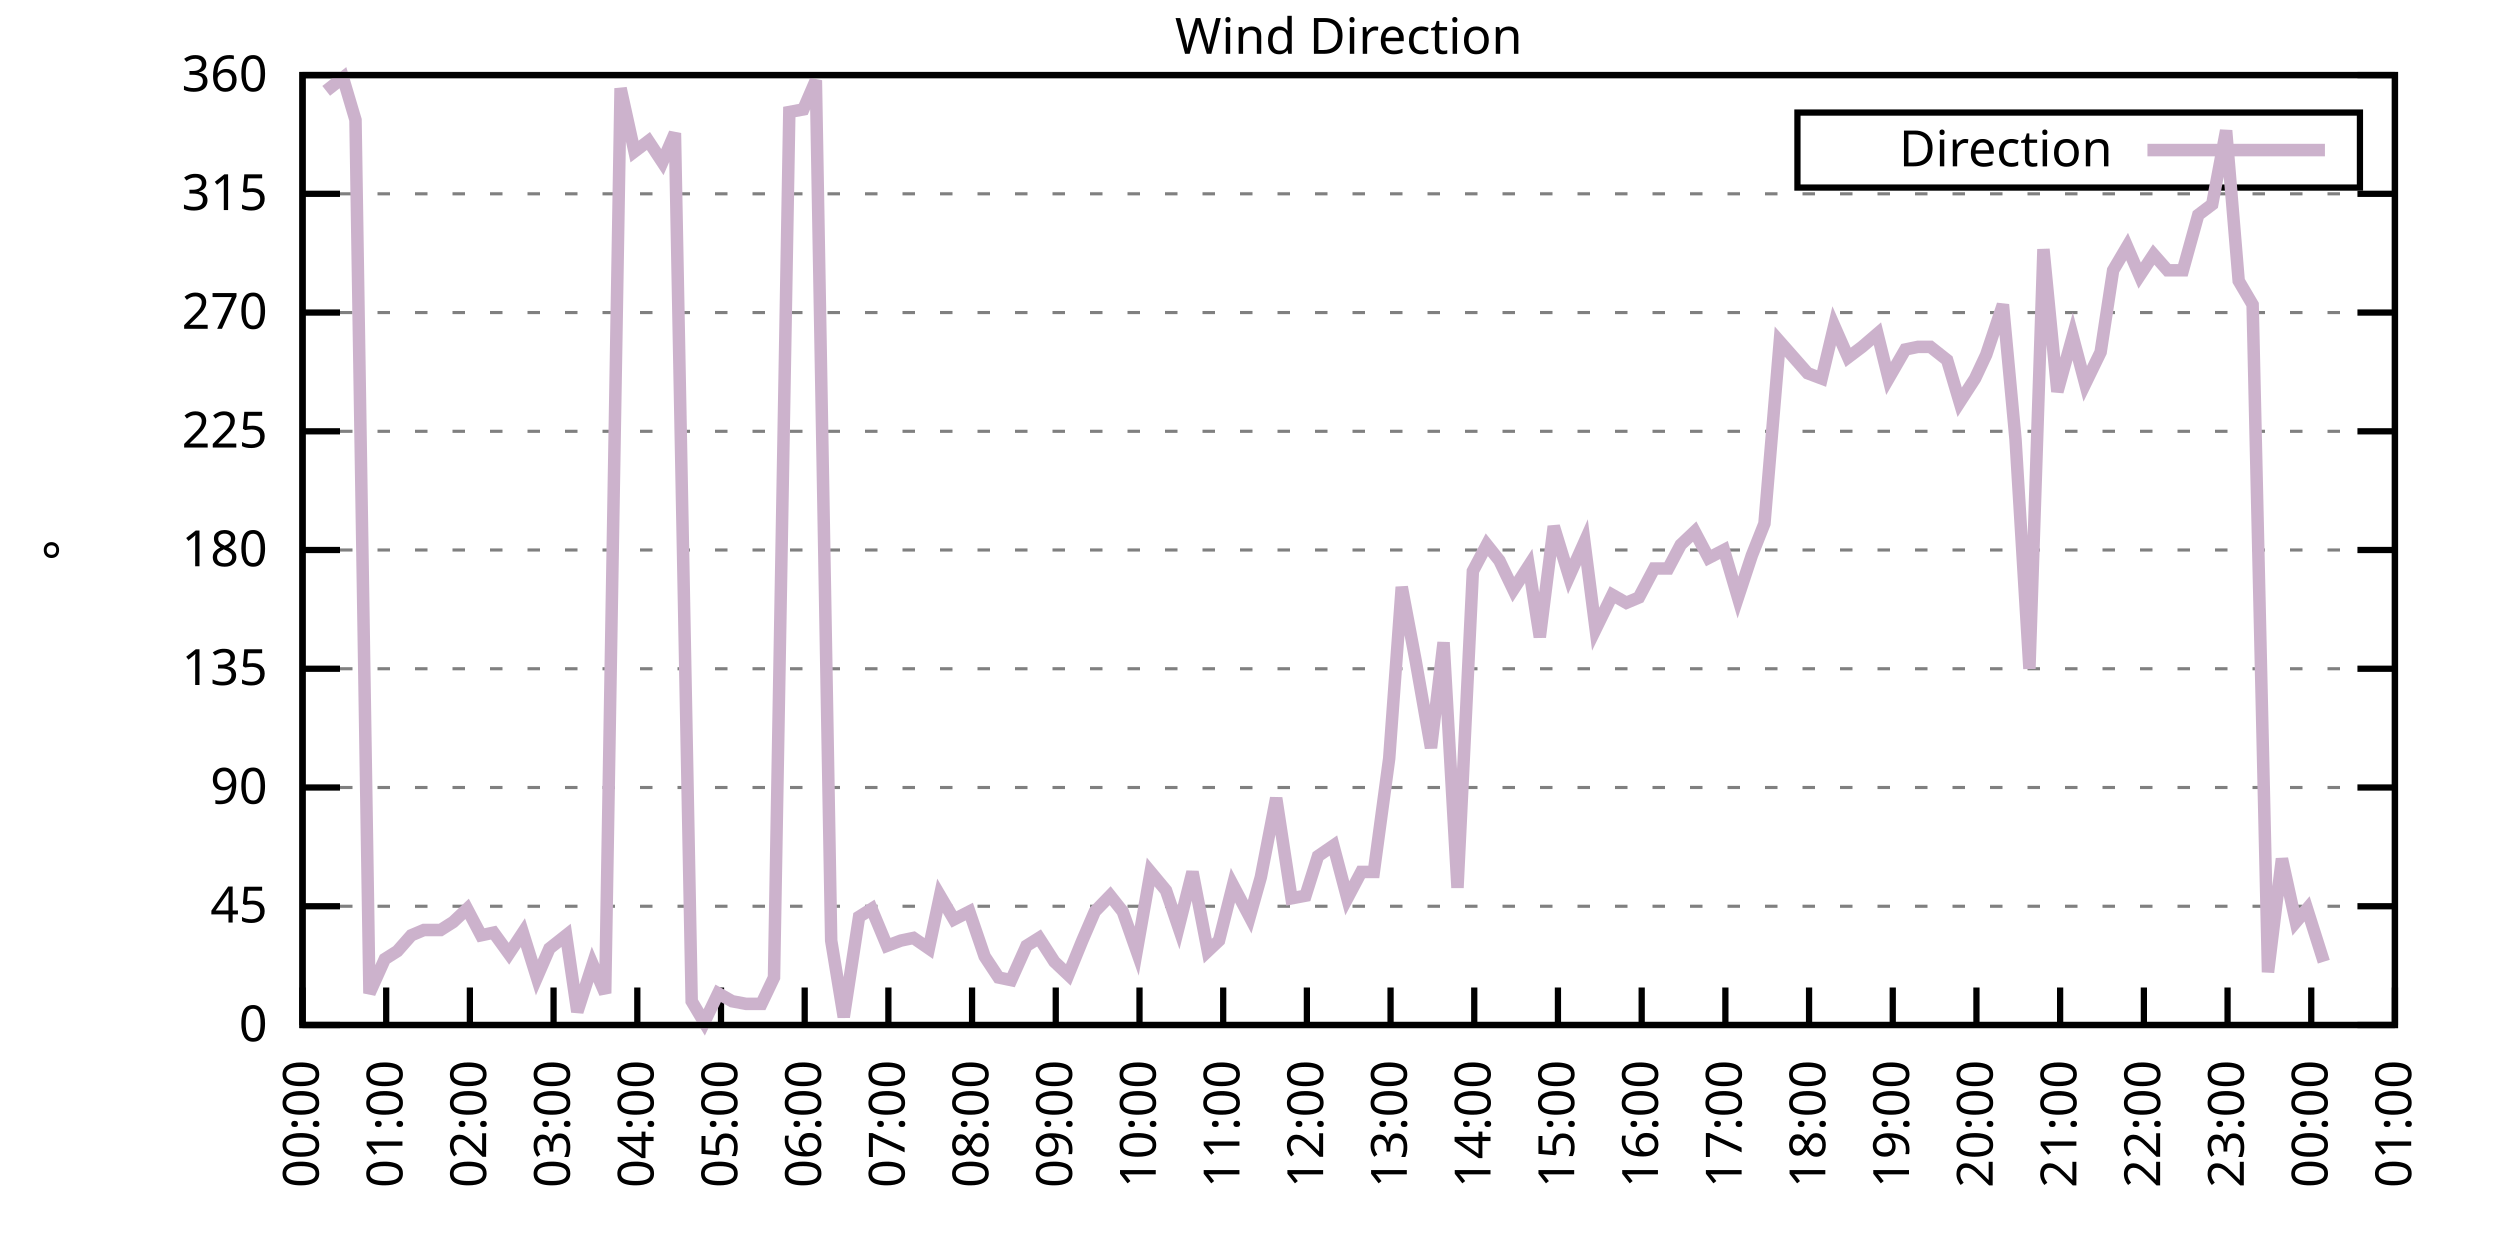
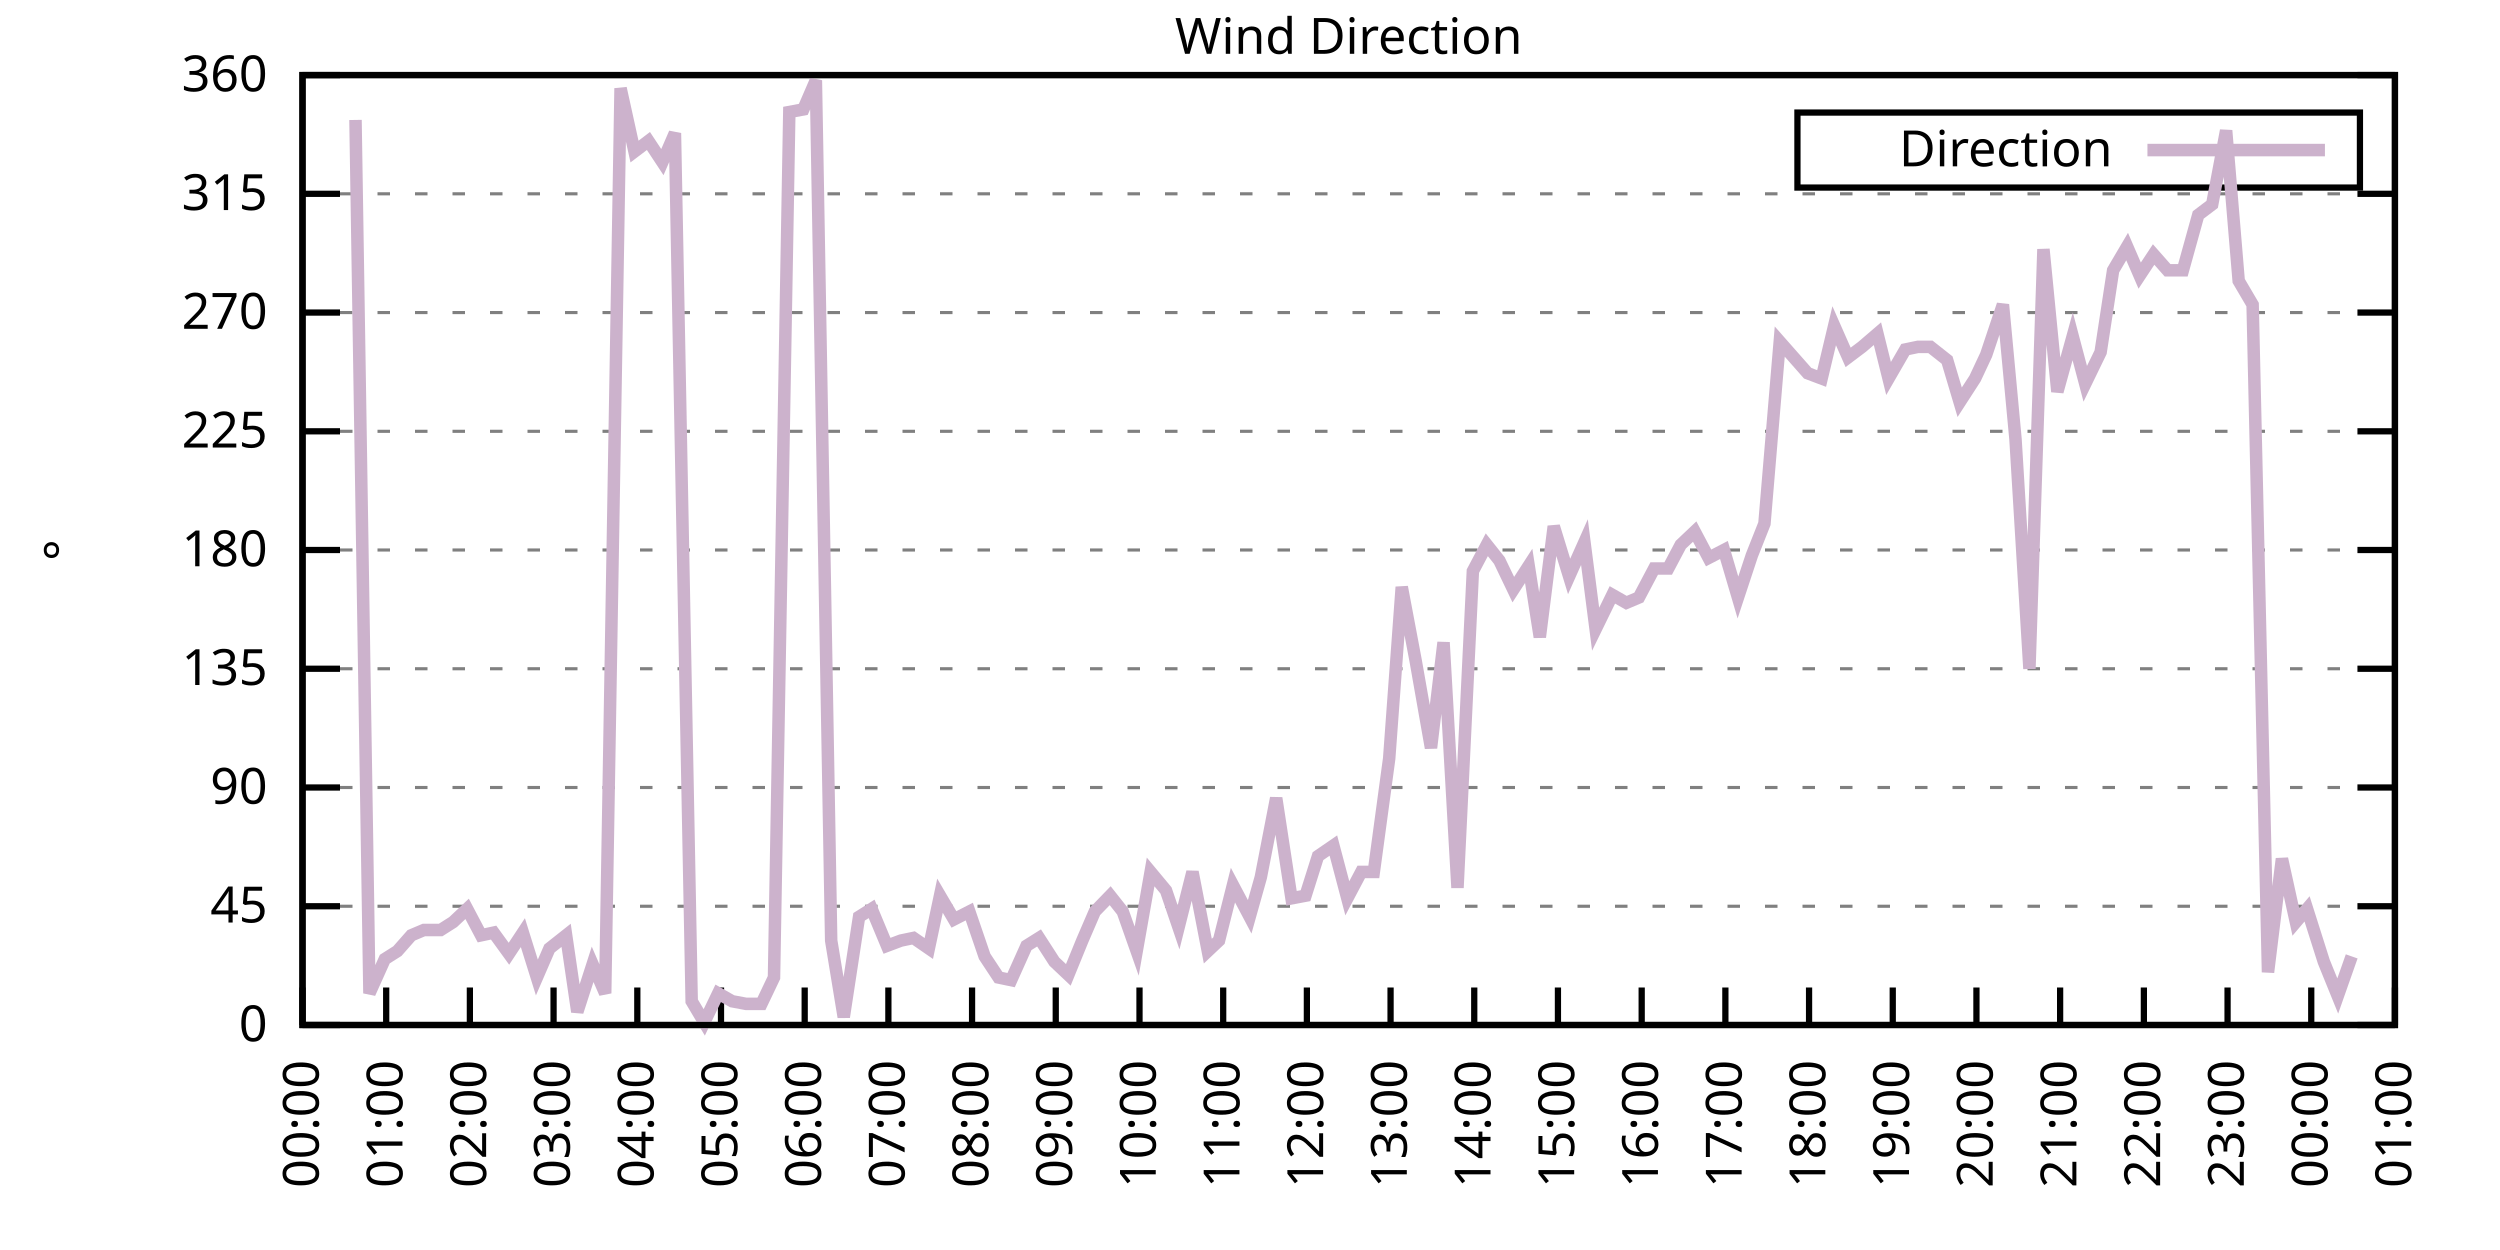
<svg xmlns="http://www.w3.org/2000/svg" xmlns:xlink="http://www.w3.org/1999/xlink" width="400" height="200" viewBox="0 0 400 200">
  <g id="gnuplot_canvas">
    <rect x="0" y="0" width="400" height="200" fill="none" />
    <defs>
      <circle id="gpDot" r="0.5" stroke-width="0.5" stroke="currentColor" />
      <path id="gpPt0" stroke-width="0.333" stroke="currentColor" d="M-1,0 h2 M0,-1 v2" />
      <path id="gpPt1" stroke-width="0.333" stroke="currentColor" d="M-1,-1 L1,1 M1,-1 L-1,1" />
      <path id="gpPt2" stroke-width="0.333" stroke="currentColor" d="M-1,0 L1,0 M0,-1 L0,1 M-1,-1 L1,1 M-1,1 L1,-1" />
      <rect id="gpPt3" stroke-width="0.333" stroke="currentColor" x="-1" y="-1" width="2" height="2" />
      <rect id="gpPt4" stroke-width="0.333" stroke="currentColor" fill="currentColor" x="-1" y="-1" width="2" height="2" />
      <circle id="gpPt5" stroke-width="0.333" stroke="currentColor" cx="0" cy="0" r="1" />
      <use xlink:href="#gpPt5" id="gpPt6" fill="currentColor" stroke="none" />
      <path id="gpPt7" stroke-width="0.333" stroke="currentColor" d="M0,-1.33 L-1.33,0.67 L1.33,0.67 z" />
      <use xlink:href="#gpPt7" id="gpPt8" fill="currentColor" stroke="none" />
      <use xlink:href="#gpPt7" id="gpPt9" stroke="currentColor" transform="rotate(180)" />
      <use xlink:href="#gpPt9" id="gpPt10" fill="currentColor" stroke="none" />
      <use xlink:href="#gpPt3" id="gpPt11" stroke="currentColor" transform="rotate(45)" />
      <use xlink:href="#gpPt11" id="gpPt12" fill="currentColor" stroke="none" />
      <path id="gpPt13" stroke-width="0.333" stroke="currentColor" d="M0,1.330 L1.265,0.411 L0.782,-1.067 L-0.782,-1.076 L-1.265,0.411 z" />
      <use xlink:href="#gpPt13" id="gpPt14" fill="currentColor" stroke="none" />
      <filter id="textbox" filterUnits="objectBoundingBox" x="0" y="0" height="1" width="1">
        <feFlood flood-color="white" flood-opacity="1" result="bgnd" />
        <feComposite in="SourceGraphic" in2="bgnd" operator="atop" />
      </filter>
      <filter id="greybox" filterUnits="objectBoundingBox" x="0" y="0" height="1" width="1">
        <feFlood flood-color="lightgrey" flood-opacity="1" result="grey" />
        <feComposite in="SourceGraphic" in2="grey" operator="atop" />
      </filter>
    </defs>
    <g fill="none" color="white" stroke="currentColor" stroke-width="1.00" stroke-linecap="butt" stroke-linejoin="miter">
</g>
    <g fill="none" color="black" stroke="currentColor" stroke-width="1.00" stroke-linecap="butt" stroke-linejoin="miter">
      <g stroke="none" shape-rendering="crispEdges">
        <polygon fill="rgb(255, 255, 255)" points="48.40,164.00 383.18,164.00 383.18,12.02 48.40,12.02 " />
      </g>
    </g>
    <g fill="none" color="black" stroke="currentColor" stroke-width="1.00" stroke-linecap="butt" stroke-linejoin="miter">
</g>
    <g fill="none" color="black" stroke="black" stroke-width="0.50" stroke-linecap="butt" stroke-linejoin="miter">
</g>
    <g fill="none" color="gray" stroke="currentColor" stroke-width="0.50" stroke-linecap="butt" stroke-linejoin="miter">
      <path stroke="gray" stroke-dasharray="2,4" class="gridline" d="M48.40,164.00 L383.19,164.00  " />
    </g>
    <g fill="none" color="gray" stroke="gray" stroke-width="1.00" stroke-linecap="butt" stroke-linejoin="miter">
</g>
    <g fill="none" color="black" stroke="currentColor" stroke-width="1.00" stroke-linecap="butt" stroke-linejoin="miter">
      <path stroke="black" d="M48.40,164.00 L54.40,164.00 M383.19,164.00 L377.19,164.00  " />
      <g transform="translate(42.80,166.60)" stroke="none" fill="black" font-family="Sans" font-size="8.00" text-anchor="end">
        <text>
          <tspan font-family="Sans"> 0</tspan>
        </text>
      </g>
    </g>
    <g fill="none" color="black" stroke="currentColor" stroke-width="1.00" stroke-linecap="butt" stroke-linejoin="miter">
</g>
    <g fill="none" color="black" stroke="black" stroke-width="0.50" stroke-linecap="butt" stroke-linejoin="miter">
</g>
    <g fill="none" color="gray" stroke="currentColor" stroke-width="0.50" stroke-linecap="butt" stroke-linejoin="miter">
      <path stroke="gray" stroke-dasharray="2,4" class="gridline" d="M48.40,145.00 L383.19,145.00  " />
    </g>
    <g fill="none" color="gray" stroke="gray" stroke-width="1.00" stroke-linecap="butt" stroke-linejoin="miter">
</g>
    <g fill="none" color="black" stroke="currentColor" stroke-width="1.00" stroke-linecap="butt" stroke-linejoin="miter">
      <path stroke="black" d="M48.40,145.00 L54.40,145.00 M383.19,145.00 L377.19,145.00  " />
      <g transform="translate(42.80,147.60)" stroke="none" fill="black" font-family="Sans" font-size="8.00" text-anchor="end">
        <text>
          <tspan font-family="Sans"> 45</tspan>
        </text>
      </g>
    </g>
    <g fill="none" color="black" stroke="currentColor" stroke-width="1.00" stroke-linecap="butt" stroke-linejoin="miter">
</g>
    <g fill="none" color="black" stroke="black" stroke-width="0.50" stroke-linecap="butt" stroke-linejoin="miter">
</g>
    <g fill="none" color="gray" stroke="currentColor" stroke-width="0.50" stroke-linecap="butt" stroke-linejoin="miter">
      <path stroke="gray" stroke-dasharray="2,4" class="gridline" d="M48.40,126.00 L383.19,126.00  " />
    </g>
    <g fill="none" color="gray" stroke="gray" stroke-width="1.00" stroke-linecap="butt" stroke-linejoin="miter">
</g>
    <g fill="none" color="black" stroke="currentColor" stroke-width="1.00" stroke-linecap="butt" stroke-linejoin="miter">
      <path stroke="black" d="M48.40,126.00 L54.40,126.00 M383.19,126.00 L377.19,126.00  " />
      <g transform="translate(42.80,128.60)" stroke="none" fill="black" font-family="Sans" font-size="8.00" text-anchor="end">
        <text>
          <tspan font-family="Sans"> 90</tspan>
        </text>
      </g>
    </g>
    <g fill="none" color="black" stroke="currentColor" stroke-width="1.00" stroke-linecap="butt" stroke-linejoin="miter">
</g>
    <g fill="none" color="black" stroke="black" stroke-width="0.50" stroke-linecap="butt" stroke-linejoin="miter">
</g>
    <g fill="none" color="gray" stroke="currentColor" stroke-width="0.50" stroke-linecap="butt" stroke-linejoin="miter">
      <path stroke="gray" stroke-dasharray="2,4" class="gridline" d="M48.40,107.00 L383.19,107.00  " />
    </g>
    <g fill="none" color="gray" stroke="gray" stroke-width="1.00" stroke-linecap="butt" stroke-linejoin="miter">
</g>
    <g fill="none" color="black" stroke="currentColor" stroke-width="1.00" stroke-linecap="butt" stroke-linejoin="miter">
      <path stroke="black" d="M48.40,107.00 L54.40,107.00 M383.19,107.00 L377.19,107.00  " />
      <g transform="translate(42.80,109.60)" stroke="none" fill="black" font-family="Sans" font-size="8.00" text-anchor="end">
        <text>
          <tspan font-family="Sans"> 135</tspan>
        </text>
      </g>
    </g>
    <g fill="none" color="black" stroke="currentColor" stroke-width="1.00" stroke-linecap="butt" stroke-linejoin="miter">
</g>
    <g fill="none" color="black" stroke="black" stroke-width="0.50" stroke-linecap="butt" stroke-linejoin="miter">
</g>
    <g fill="none" color="gray" stroke="currentColor" stroke-width="0.50" stroke-linecap="butt" stroke-linejoin="miter">
      <path stroke="gray" stroke-dasharray="2,4" class="gridline" d="M48.40,88.00 L383.19,88.00  " />
    </g>
    <g fill="none" color="gray" stroke="gray" stroke-width="1.00" stroke-linecap="butt" stroke-linejoin="miter">
</g>
    <g fill="none" color="black" stroke="currentColor" stroke-width="1.00" stroke-linecap="butt" stroke-linejoin="miter">
      <path stroke="black" d="M48.40,88.00 L54.40,88.00 M383.19,88.00 L377.19,88.00  " />
      <g transform="translate(42.80,90.60)" stroke="none" fill="black" font-family="Sans" font-size="8.00" text-anchor="end">
        <text>
          <tspan font-family="Sans"> 180</tspan>
        </text>
      </g>
    </g>
    <g fill="none" color="black" stroke="currentColor" stroke-width="1.00" stroke-linecap="butt" stroke-linejoin="miter">
</g>
    <g fill="none" color="black" stroke="black" stroke-width="0.50" stroke-linecap="butt" stroke-linejoin="miter">
</g>
    <g fill="none" color="gray" stroke="currentColor" stroke-width="0.50" stroke-linecap="butt" stroke-linejoin="miter">
      <path stroke="gray" stroke-dasharray="2,4" class="gridline" d="M48.40,69.01 L383.19,69.01  " />
    </g>
    <g fill="none" color="gray" stroke="gray" stroke-width="1.00" stroke-linecap="butt" stroke-linejoin="miter">
</g>
    <g fill="none" color="black" stroke="currentColor" stroke-width="1.00" stroke-linecap="butt" stroke-linejoin="miter">
      <path stroke="black" d="M48.40,69.01 L54.40,69.01 M383.19,69.01 L377.19,69.01  " />
      <g transform="translate(42.80,71.61)" stroke="none" fill="black" font-family="Sans" font-size="8.00" text-anchor="end">
        <text>
          <tspan font-family="Sans"> 225</tspan>
        </text>
      </g>
    </g>
    <g fill="none" color="black" stroke="currentColor" stroke-width="1.00" stroke-linecap="butt" stroke-linejoin="miter">
</g>
    <g fill="none" color="black" stroke="black" stroke-width="0.50" stroke-linecap="butt" stroke-linejoin="miter">
</g>
    <g fill="none" color="gray" stroke="currentColor" stroke-width="0.50" stroke-linecap="butt" stroke-linejoin="miter">
      <path stroke="gray" stroke-dasharray="2,4" class="gridline" d="M48.40,50.01 L383.19,50.01  " />
    </g>
    <g fill="none" color="gray" stroke="gray" stroke-width="1.00" stroke-linecap="butt" stroke-linejoin="miter">
</g>
    <g fill="none" color="black" stroke="currentColor" stroke-width="1.00" stroke-linecap="butt" stroke-linejoin="miter">
      <path stroke="black" d="M48.40,50.01 L54.40,50.01 M383.19,50.01 L377.19,50.01  " />
      <g transform="translate(42.80,52.61)" stroke="none" fill="black" font-family="Sans" font-size="8.00" text-anchor="end">
        <text>
          <tspan font-family="Sans"> 270</tspan>
        </text>
      </g>
    </g>
    <g fill="none" color="black" stroke="currentColor" stroke-width="1.00" stroke-linecap="butt" stroke-linejoin="miter">
</g>
    <g fill="none" color="black" stroke="black" stroke-width="0.50" stroke-linecap="butt" stroke-linejoin="miter">
</g>
    <g fill="none" color="gray" stroke="currentColor" stroke-width="0.50" stroke-linecap="butt" stroke-linejoin="miter">
      <path stroke="gray" stroke-dasharray="2,4" class="gridline" d="M48.40,31.01 L383.19,31.01  " />
    </g>
    <g fill="none" color="gray" stroke="gray" stroke-width="1.00" stroke-linecap="butt" stroke-linejoin="miter">
</g>
    <g fill="none" color="black" stroke="currentColor" stroke-width="1.00" stroke-linecap="butt" stroke-linejoin="miter">
      <path stroke="black" d="M48.40,31.01 L54.40,31.01 M383.19,31.01 L377.19,31.01  " />
      <g transform="translate(42.80,33.61)" stroke="none" fill="black" font-family="Sans" font-size="8.00" text-anchor="end">
        <text>
          <tspan font-family="Sans"> 315</tspan>
        </text>
      </g>
    </g>
    <g fill="none" color="black" stroke="currentColor" stroke-width="1.00" stroke-linecap="butt" stroke-linejoin="miter">
</g>
    <g fill="none" color="black" stroke="black" stroke-width="0.50" stroke-linecap="butt" stroke-linejoin="miter">
</g>
    <g fill="none" color="gray" stroke="currentColor" stroke-width="0.50" stroke-linecap="butt" stroke-linejoin="miter">
      <path stroke="gray" stroke-dasharray="2,4" class="gridline" d="M48.40,12.01 L383.19,12.01  " />
    </g>
    <g fill="none" color="gray" stroke="gray" stroke-width="1.00" stroke-linecap="butt" stroke-linejoin="miter">
</g>
    <g fill="none" color="black" stroke="currentColor" stroke-width="1.00" stroke-linecap="butt" stroke-linejoin="miter">
      <path stroke="black" d="M48.40,12.01 L54.40,12.01 M383.19,12.01 L377.19,12.01  " />
      <g transform="translate(42.80,14.61)" stroke="none" fill="black" font-family="Sans" font-size="8.00" text-anchor="end">
        <text>
          <tspan font-family="Sans"> 360</tspan>
        </text>
      </g>
    </g>
    <g fill="none" color="black" stroke="currentColor" stroke-width="1.00" stroke-linecap="butt" stroke-linejoin="miter">
      <path stroke="black" d="M48.40,164.00 L48.40,158.00  " />
      <g transform="translate(51.00,169.60) rotate(270.00)" stroke="none" fill="black" font-family="Sans" font-size="8.00" text-anchor="end">
        <text>
          <tspan font-family="Sans">00:00</tspan>
        </text>
      </g>
    </g>
    <g fill="none" color="black" stroke="currentColor" stroke-width="1.00" stroke-linecap="butt" stroke-linejoin="miter">
      <path stroke="black" d="M61.79,164.00 L61.79,158.00  " />
      <g transform="translate(64.39,169.60) rotate(270.00)" stroke="none" fill="black" font-family="Sans" font-size="8.00" text-anchor="end">
        <text>
          <tspan font-family="Sans">01:00</tspan>
        </text>
      </g>
    </g>
    <g fill="none" color="black" stroke="currentColor" stroke-width="1.00" stroke-linecap="butt" stroke-linejoin="miter">
      <path stroke="black" d="M75.18,164.00 L75.18,158.00  " />
      <g transform="translate(77.78,169.60) rotate(270.00)" stroke="none" fill="black" font-family="Sans" font-size="8.00" text-anchor="end">
        <text>
          <tspan font-family="Sans">02:00</tspan>
        </text>
      </g>
    </g>
    <g fill="none" color="black" stroke="currentColor" stroke-width="1.00" stroke-linecap="butt" stroke-linejoin="miter">
      <path stroke="black" d="M88.57,164.00 L88.57,158.00  " />
      <g transform="translate(91.17,169.60) rotate(270.00)" stroke="none" fill="black" font-family="Sans" font-size="8.00" text-anchor="end">
        <text>
          <tspan font-family="Sans">03:00</tspan>
        </text>
      </g>
    </g>
    <g fill="none" color="black" stroke="currentColor" stroke-width="1.00" stroke-linecap="butt" stroke-linejoin="miter">
      <path stroke="black" d="M101.97,164.00 L101.97,158.00  " />
      <g transform="translate(104.57,169.60) rotate(270.00)" stroke="none" fill="black" font-family="Sans" font-size="8.00" text-anchor="end">
        <text>
          <tspan font-family="Sans">04:00</tspan>
        </text>
      </g>
    </g>
    <g fill="none" color="black" stroke="currentColor" stroke-width="1.00" stroke-linecap="butt" stroke-linejoin="miter">
      <path stroke="black" d="M115.36,164.00 L115.36,158.00  " />
      <g transform="translate(117.96,169.60) rotate(270.00)" stroke="none" fill="black" font-family="Sans" font-size="8.00" text-anchor="end">
        <text>
          <tspan font-family="Sans">05:00</tspan>
        </text>
      </g>
    </g>
    <g fill="none" color="black" stroke="currentColor" stroke-width="1.00" stroke-linecap="butt" stroke-linejoin="miter">
      <path stroke="black" d="M128.75,164.00 L128.75,158.00  " />
      <g transform="translate(131.35,169.60) rotate(270.00)" stroke="none" fill="black" font-family="Sans" font-size="8.00" text-anchor="end">
        <text>
          <tspan font-family="Sans">06:00</tspan>
        </text>
      </g>
    </g>
    <g fill="none" color="black" stroke="currentColor" stroke-width="1.00" stroke-linecap="butt" stroke-linejoin="miter">
      <path stroke="black" d="M142.14,164.00 L142.14,158.00  " />
      <g transform="translate(144.74,169.60) rotate(270.00)" stroke="none" fill="black" font-family="Sans" font-size="8.00" text-anchor="end">
        <text>
          <tspan font-family="Sans">07:00</tspan>
        </text>
      </g>
    </g>
    <g fill="none" color="black" stroke="currentColor" stroke-width="1.00" stroke-linecap="butt" stroke-linejoin="miter">
      <path stroke="black" d="M155.53,164.00 L155.53,158.00  " />
      <g transform="translate(158.13,169.60) rotate(270.00)" stroke="none" fill="black" font-family="Sans" font-size="8.00" text-anchor="end">
        <text>
          <tspan font-family="Sans">08:00</tspan>
        </text>
      </g>
    </g>
    <g fill="none" color="black" stroke="currentColor" stroke-width="1.00" stroke-linecap="butt" stroke-linejoin="miter">
      <path stroke="black" d="M168.92,164.00 L168.92,158.00  " />
      <g transform="translate(171.52,169.60) rotate(270.00)" stroke="none" fill="black" font-family="Sans" font-size="8.00" text-anchor="end">
        <text>
          <tspan font-family="Sans">09:00</tspan>
        </text>
      </g>
    </g>
    <g fill="none" color="black" stroke="currentColor" stroke-width="1.00" stroke-linecap="butt" stroke-linejoin="miter">
      <path stroke="black" d="M182.32,164.00 L182.32,158.00  " />
      <g transform="translate(184.92,169.60) rotate(270.00)" stroke="none" fill="black" font-family="Sans" font-size="8.00" text-anchor="end">
        <text>
          <tspan font-family="Sans">10:00</tspan>
        </text>
      </g>
    </g>
    <g fill="none" color="black" stroke="currentColor" stroke-width="1.00" stroke-linecap="butt" stroke-linejoin="miter">
      <path stroke="black" d="M195.71,164.00 L195.71,158.00  " />
      <g transform="translate(198.31,169.60) rotate(270.00)" stroke="none" fill="black" font-family="Sans" font-size="8.00" text-anchor="end">
        <text>
          <tspan font-family="Sans">11:00</tspan>
        </text>
      </g>
    </g>
    <g fill="none" color="black" stroke="currentColor" stroke-width="1.00" stroke-linecap="butt" stroke-linejoin="miter">
      <path stroke="black" d="M209.10,164.00 L209.10,158.00  " />
      <g transform="translate(211.70,169.60) rotate(270.00)" stroke="none" fill="black" font-family="Sans" font-size="8.00" text-anchor="end">
        <text>
          <tspan font-family="Sans">12:00</tspan>
        </text>
      </g>
    </g>
    <g fill="none" color="black" stroke="currentColor" stroke-width="1.00" stroke-linecap="butt" stroke-linejoin="miter">
      <path stroke="black" d="M222.49,164.00 L222.49,158.00  " />
      <g transform="translate(225.09,169.60) rotate(270.00)" stroke="none" fill="black" font-family="Sans" font-size="8.00" text-anchor="end">
        <text>
          <tspan font-family="Sans">13:00</tspan>
        </text>
      </g>
    </g>
    <g fill="none" color="black" stroke="currentColor" stroke-width="1.00" stroke-linecap="butt" stroke-linejoin="miter">
      <path stroke="black" d="M235.88,164.00 L235.88,158.00  " />
      <g transform="translate(238.48,169.60) rotate(270.00)" stroke="none" fill="black" font-family="Sans" font-size="8.00" text-anchor="end">
        <text>
          <tspan font-family="Sans">14:00</tspan>
        </text>
      </g>
    </g>
    <g fill="none" color="black" stroke="currentColor" stroke-width="1.00" stroke-linecap="butt" stroke-linejoin="miter">
      <path stroke="black" d="M249.27,164.00 L249.27,158.00  " />
      <g transform="translate(251.87,169.60) rotate(270.00)" stroke="none" fill="black" font-family="Sans" font-size="8.00" text-anchor="end">
        <text>
          <tspan font-family="Sans">15:00</tspan>
        </text>
      </g>
    </g>
    <g fill="none" color="black" stroke="currentColor" stroke-width="1.00" stroke-linecap="butt" stroke-linejoin="miter">
      <path stroke="black" d="M262.67,164.00 L262.67,158.00  " />
      <g transform="translate(265.27,169.60) rotate(270.00)" stroke="none" fill="black" font-family="Sans" font-size="8.00" text-anchor="end">
        <text>
          <tspan font-family="Sans">16:00</tspan>
        </text>
      </g>
    </g>
    <g fill="none" color="black" stroke="currentColor" stroke-width="1.00" stroke-linecap="butt" stroke-linejoin="miter">
      <path stroke="black" d="M276.06,164.00 L276.06,158.00  " />
      <g transform="translate(278.66,169.60) rotate(270.00)" stroke="none" fill="black" font-family="Sans" font-size="8.00" text-anchor="end">
        <text>
          <tspan font-family="Sans">17:00</tspan>
        </text>
      </g>
    </g>
    <g fill="none" color="black" stroke="currentColor" stroke-width="1.00" stroke-linecap="butt" stroke-linejoin="miter">
      <path stroke="black" d="M289.45,164.00 L289.45,158.00  " />
      <g transform="translate(292.05,169.60) rotate(270.00)" stroke="none" fill="black" font-family="Sans" font-size="8.00" text-anchor="end">
        <text>
          <tspan font-family="Sans">18:00</tspan>
        </text>
      </g>
    </g>
    <g fill="none" color="black" stroke="currentColor" stroke-width="1.00" stroke-linecap="butt" stroke-linejoin="miter">
      <path stroke="black" d="M302.84,164.00 L302.84,158.00  " />
      <g transform="translate(305.44,169.60) rotate(270.00)" stroke="none" fill="black" font-family="Sans" font-size="8.00" text-anchor="end">
        <text>
          <tspan font-family="Sans">19:00</tspan>
        </text>
      </g>
    </g>
    <g fill="none" color="black" stroke="currentColor" stroke-width="1.00" stroke-linecap="butt" stroke-linejoin="miter">
      <path stroke="black" d="M316.23,164.00 L316.23,158.00  " />
      <g transform="translate(318.83,169.60) rotate(270.00)" stroke="none" fill="black" font-family="Sans" font-size="8.00" text-anchor="end">
        <text>
          <tspan font-family="Sans">20:00</tspan>
        </text>
      </g>
    </g>
    <g fill="none" color="black" stroke="currentColor" stroke-width="1.00" stroke-linecap="butt" stroke-linejoin="miter">
      <path stroke="black" d="M329.62,164.00 L329.62,158.00  " />
      <g transform="translate(332.22,169.60) rotate(270.00)" stroke="none" fill="black" font-family="Sans" font-size="8.00" text-anchor="end">
        <text>
          <tspan font-family="Sans">21:00</tspan>
        </text>
      </g>
    </g>
    <g fill="none" color="black" stroke="currentColor" stroke-width="1.00" stroke-linecap="butt" stroke-linejoin="miter">
      <path stroke="black" d="M343.02,164.00 L343.02,158.00  " />
      <g transform="translate(345.62,169.60) rotate(270.00)" stroke="none" fill="black" font-family="Sans" font-size="8.00" text-anchor="end">
        <text>
          <tspan font-family="Sans">22:00</tspan>
        </text>
      </g>
    </g>
    <g fill="none" color="black" stroke="currentColor" stroke-width="1.00" stroke-linecap="butt" stroke-linejoin="miter">
      <path stroke="black" d="M356.41,164.00 L356.41,158.00  " />
      <g transform="translate(359.01,169.60) rotate(270.00)" stroke="none" fill="black" font-family="Sans" font-size="8.00" text-anchor="end">
        <text>
          <tspan font-family="Sans">23:00</tspan>
        </text>
      </g>
    </g>
    <g fill="none" color="black" stroke="currentColor" stroke-width="1.00" stroke-linecap="butt" stroke-linejoin="miter">
      <path stroke="black" d="M369.80,164.00 L369.80,158.00  " />
      <g transform="translate(372.40,169.60) rotate(270.00)" stroke="none" fill="black" font-family="Sans" font-size="8.00" text-anchor="end">
        <text>
          <tspan font-family="Sans">00:00</tspan>
        </text>
      </g>
    </g>
    <g fill="none" color="black" stroke="currentColor" stroke-width="1.00" stroke-linecap="butt" stroke-linejoin="miter">
      <path stroke="black" d="M383.19,164.00 L383.19,158.00  " />
      <g transform="translate(385.79,169.60) rotate(270.00)" stroke="none" fill="black" font-family="Sans" font-size="8.00" text-anchor="end">
        <text>
          <tspan font-family="Sans">01:00</tspan>
        </text>
      </g>
    </g>
    <g fill="none" color="black" stroke="currentColor" stroke-width="1.00" stroke-linecap="butt" stroke-linejoin="miter">
</g>
    <g fill="none" color="black" stroke="currentColor" stroke-width="1.00" stroke-linecap="butt" stroke-linejoin="miter">
      <path stroke="black" d="M48.40,12.01 L48.40,164.00 L383.19,164.00 L383.19,12.01 L48.40,12.01 Z  " />
    </g>
    <g fill="none" color="black" stroke="currentColor" stroke-width="1.00" stroke-linecap="butt" stroke-linejoin="miter">
</g>
    <g fill="none" color="black" stroke="currentColor" stroke-width="1.00" stroke-linecap="butt" stroke-linejoin="miter">
      <path stroke="black" d="M287.59,30.01 L287.59,18.01 L377.59,18.01 L377.59,30.01 L287.59,30.01 Z  " />
    </g>
    <g id="Wind_direction_plot_1">
      <g fill="none" color="white" stroke="black" stroke-width="2.00" stroke-linecap="butt" stroke-linejoin="miter">
</g>
      <g fill="none" color="black" stroke="currentColor" stroke-width="2.00" stroke-linecap="butt" stroke-linejoin="miter">
        <g transform="translate(337.99,26.61)" stroke="none" fill="black" font-family="Sans" font-size="8.00" text-anchor="end">
          <text>
            <tspan font-family="Sans">Direction</tspan>
          </text>
        </g>
      </g>
      <g fill="none" color="black" stroke="currentColor" stroke-width="2.00" stroke-linecap="butt" stroke-linejoin="miter">
-         <path stroke="rgb(204, 178, 204)" d="M343.59,24.01 L371.99,24.01 M52.19,14.54 L54.87,12.43 L56.88,19.19 L59.11,158.93 L61.57,153.45 L63.58,152.18   L65.81,149.65 L67.82,148.80 L70.50,148.80 L72.50,147.53 L74.74,145.42 L76.97,149.65 L78.98,149.22 L81.43,152.60   L83.66,149.22 L85.90,156.40 L87.91,151.76 L90.58,149.65 L92.37,161.89 L94.82,154.29 L96.83,158.93 L99.29,14.12   L101.52,24.25 L103.75,22.56 L105.98,25.94 L107.99,21.30 L110.67,160.20 L112.68,163.58 L114.91,158.93 L117.14,160.20   L119.38,160.62 L121.83,160.62 L123.84,156.40 L126.29,17.92 L128.53,17.50 L130.54,12.85 L132.99,150.49 L135.00,162.73   L137.45,146.69 L139.46,145.42 L141.92,151.33 L144.15,150.49 L146.16,150.07 L148.61,151.76 L150.40,143.31 L152.63,147.11   L155.09,145.85 L157.54,153.02 L159.77,156.40 L161.78,156.82 L164.24,151.33 L166.25,150.07 L168.70,153.87 L170.93,155.98   L173.17,150.49 L175.17,145.85 L177.63,143.31 L179.64,145.85 L181.87,152.18 L184.10,139.51 L186.56,142.47 L188.57,148.38   L190.80,139.51 L193.25,152.18 L195.04,150.49 L197.27,141.62 L199.95,146.69 L201.73,140.36 L204.19,127.69 L206.64,143.73   L208.88,143.31 L210.88,136.98 L213.34,135.29 L215.57,143.73 L217.80,139.51 L219.81,139.51 L222.27,121.36 L224.28,93.92   L226.51,105.74 L228.96,119.67 L230.97,102.78 L233.20,142.05 L235.66,91.38 L237.89,87.16 L239.90,89.69 L242.13,94.34   L244.59,90.54 L246.37,101.94 L248.60,84.21 L251.06,92.23 L253.51,86.74 L255.30,100.67 L257.98,95.18 L260.21,96.45   L262.22,95.60 L264.67,90.96 L266.91,90.96 L268.92,87.16 L271.15,85.05 L273.38,89.27 L275.83,88.00 L278.07,95.60   L280.30,88.85 L282.31,83.78 L284.76,54.65 L286.99,57.18 L289.23,59.72 L291.46,60.56 L293.47,52.12 L295.70,57.18   L297.93,55.50 L300.39,53.39 L302.17,60.56 L304.85,55.92 L306.86,55.50 L308.87,55.50 L311.54,57.61 L313.55,64.36   L316.01,60.56 L317.79,56.76 L320.47,48.74 L322.48,70.27 L324.71,107.00 L326.95,39.87 L329.18,62.67 L331.63,53.81   L333.64,61.41 L336.10,56.34 L338.10,43.25 L340.34,39.45 L342.35,44.10 L344.58,40.72 L346.81,43.25 L349.26,43.25   L351.72,34.39 L353.95,32.70 L356.18,20.88 L358.19,44.94 L360.42,48.74 L362.88,155.56 L365.11,137.40 L367.34,147.53   L369.13,145.42 L371.81,153.87  " />
+         <path stroke="rgb(204, 178, 204)" d="M343.59,24.01 L371.99,24.01 M56.88,19.19 L59.11,158.93 L61.57,153.45 L63.58,152.18 L65.81,149.65 L67.82,148.80   L70.50,148.80 L72.50,147.53 L74.74,145.42 L76.97,149.65 L78.98,149.22 L81.43,152.60 L83.66,149.22 L85.90,156.40   L87.91,151.76 L90.58,149.65 L92.37,161.89 L94.82,154.29 L96.83,158.93 L99.29,14.12 L101.52,24.25 L103.75,22.56   L105.98,25.94 L107.99,21.30 L110.67,160.20 L112.68,163.58 L114.91,158.93 L117.14,160.20 L119.38,160.62 L121.83,160.62   L123.84,156.40 L126.29,17.92 L128.53,17.50 L130.54,12.85 L132.99,150.49 L135.00,162.73 L137.45,146.69 L139.46,145.42   L141.92,151.33 L144.15,150.49 L146.16,150.07 L148.61,151.76 L150.40,143.31 L152.63,147.11 L155.09,145.85 L157.54,153.02   L159.77,156.40 L161.78,156.82 L164.24,151.33 L166.25,150.07 L168.70,153.87 L170.93,155.98 L173.17,150.49 L175.17,145.85   L177.63,143.31 L179.64,145.85 L181.87,152.18 L184.10,139.51 L186.56,142.47 L188.57,148.38 L190.80,139.51 L193.25,152.18   L195.04,150.49 L197.27,141.62 L199.95,146.69 L201.73,140.36 L204.19,127.69 L206.64,143.73 L208.88,143.31 L210.88,136.98   L213.34,135.29 L215.57,143.73 L217.80,139.51 L219.81,139.51 L222.27,121.36 L224.28,93.92 L226.51,105.74 L228.96,119.67   L230.97,102.78 L233.20,142.05 L235.66,91.38 L237.89,87.16 L239.90,89.69 L242.13,94.34 L244.59,90.54 L246.37,101.94   L248.60,84.21 L251.06,92.23 L253.51,86.74 L255.30,100.67 L257.98,95.18 L260.21,96.45 L262.22,95.60 L264.67,90.96   L266.91,90.96 L268.92,87.16 L271.15,85.05 L273.38,89.27 L275.83,88.00 L278.07,95.60 L280.30,88.85 L282.31,83.78   L284.76,54.65 L286.99,57.18 L289.23,59.72 L291.46,60.56 L293.47,52.12 L295.70,57.18 L297.93,55.50 L300.39,53.39   L302.17,60.56 L304.85,55.92 L306.86,55.50 L308.87,55.50 L311.54,57.61 L313.55,64.36 L316.01,60.56 L317.79,56.76   L320.47,48.74 L322.48,70.27 L324.71,107.00 L326.95,39.87 L329.18,62.67 L331.63,53.81 L333.64,61.41 L336.10,56.34   L338.10,43.25 L340.34,39.45 L342.35,44.10 L344.58,40.72 L346.81,43.25 L349.26,43.25 L351.72,34.39 L353.95,32.70   L356.18,20.88 L358.19,44.94 L360.42,48.74 L362.88,155.56 L365.11,137.40 L367.34,147.53 L369.13,145.42 L371.81,153.87   L374.04,159.36 L376.27,153.02  " />
      </g>
    </g>
    <g fill="none" color="black" stroke="currentColor" stroke-width="2.00" stroke-linecap="butt" stroke-linejoin="miter">
</g>
    <g fill="none" color="black" stroke="black" stroke-width="1.00" stroke-linecap="butt" stroke-linejoin="miter">
</g>
    <g fill="none" color="black" stroke="currentColor" stroke-width="1.00" stroke-linecap="butt" stroke-linejoin="miter">
      <path stroke="black" d="M48.40,12.01 L48.40,164.00 L383.19,164.00 L383.19,12.01 L48.40,12.01 Z  " />
      <g transform="translate(12.80,88.01) rotate(270.00)" stroke="none" fill="black" font-family="Sans" font-size="8.00" text-anchor="middle">
        <text>
          <tspan font-family="Sans">°</tspan>
        </text>
      </g>
    </g>
    <g fill="none" color="black" stroke="currentColor" stroke-width="1.00" stroke-linecap="butt" stroke-linejoin="miter">
</g>
    <g fill="none" color="black" stroke="currentColor" stroke-width="1.00" stroke-linecap="butt" stroke-linejoin="miter">
      <g transform="translate(215.79,8.61)" stroke="none" fill="black" font-family="Sans" font-size="8.00" text-anchor="middle">
        <text>
          <tspan font-family="Sans">Wind Direction</tspan>
        </text>
      </g>
    </g>
    <g fill="none" color="black" stroke="currentColor" stroke-width="1.00" stroke-linecap="butt" stroke-linejoin="miter">
</g>
  </g>
</svg>
